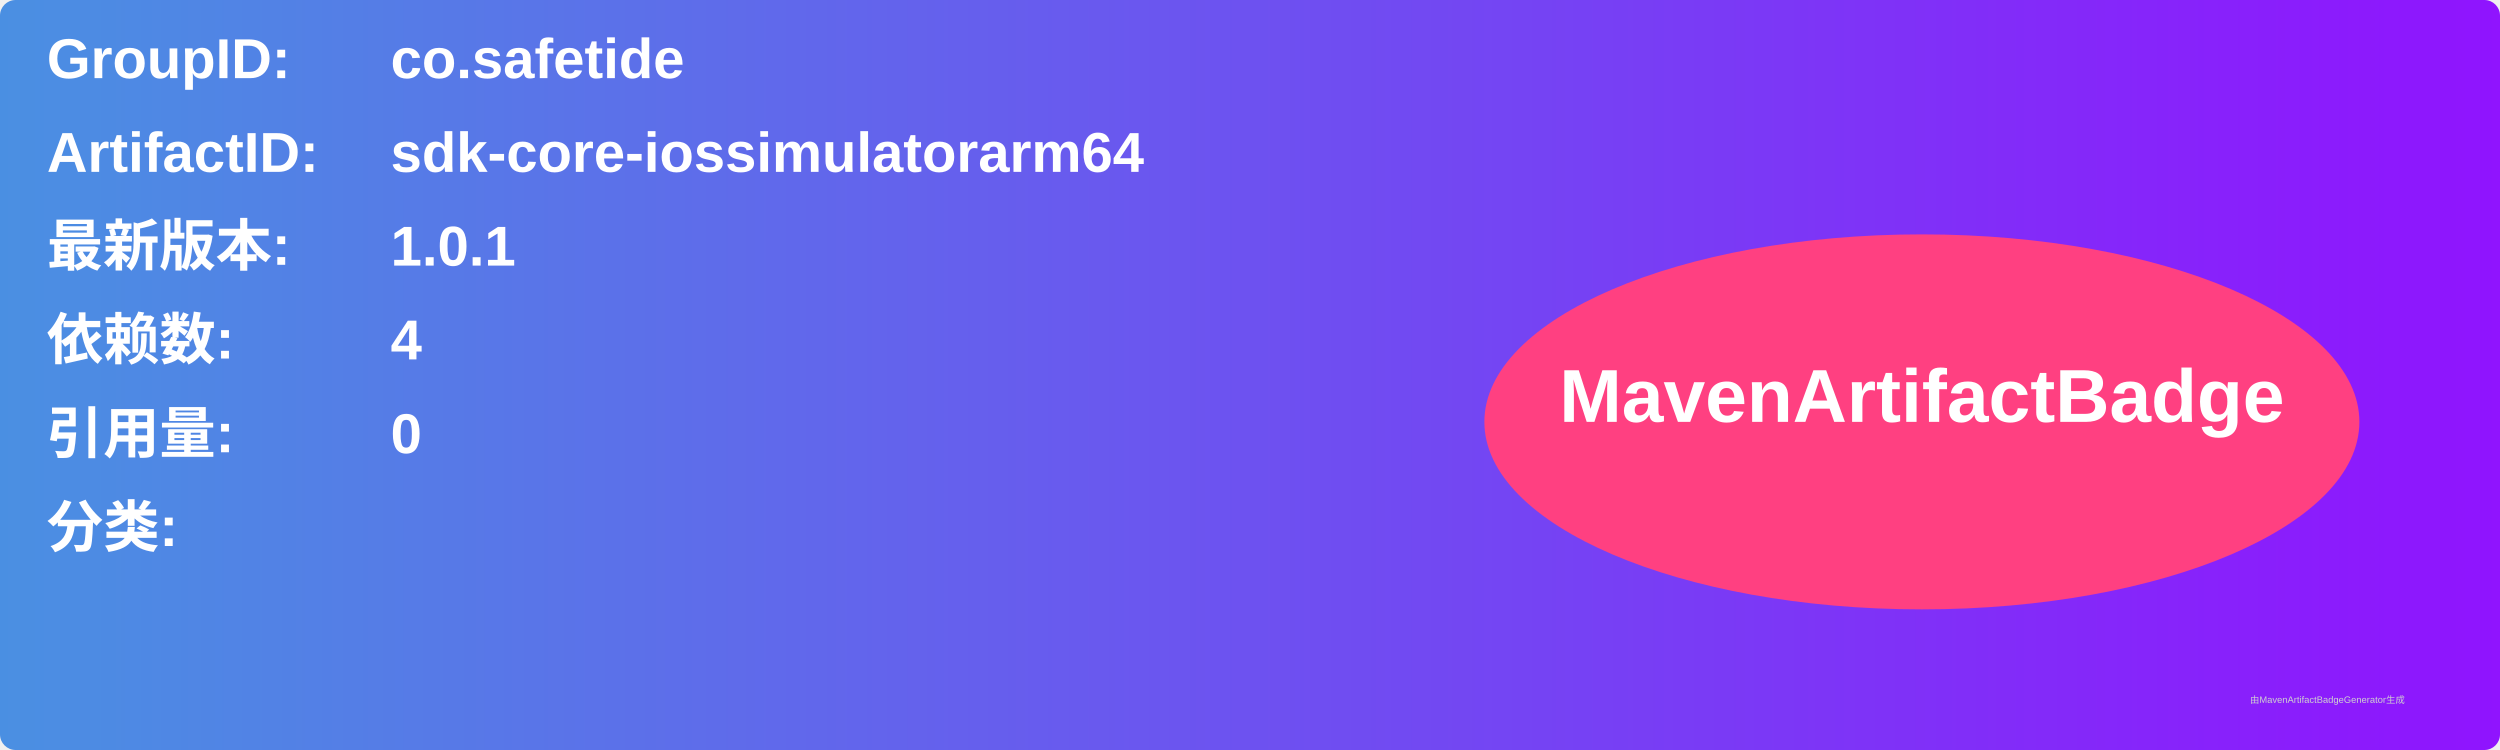
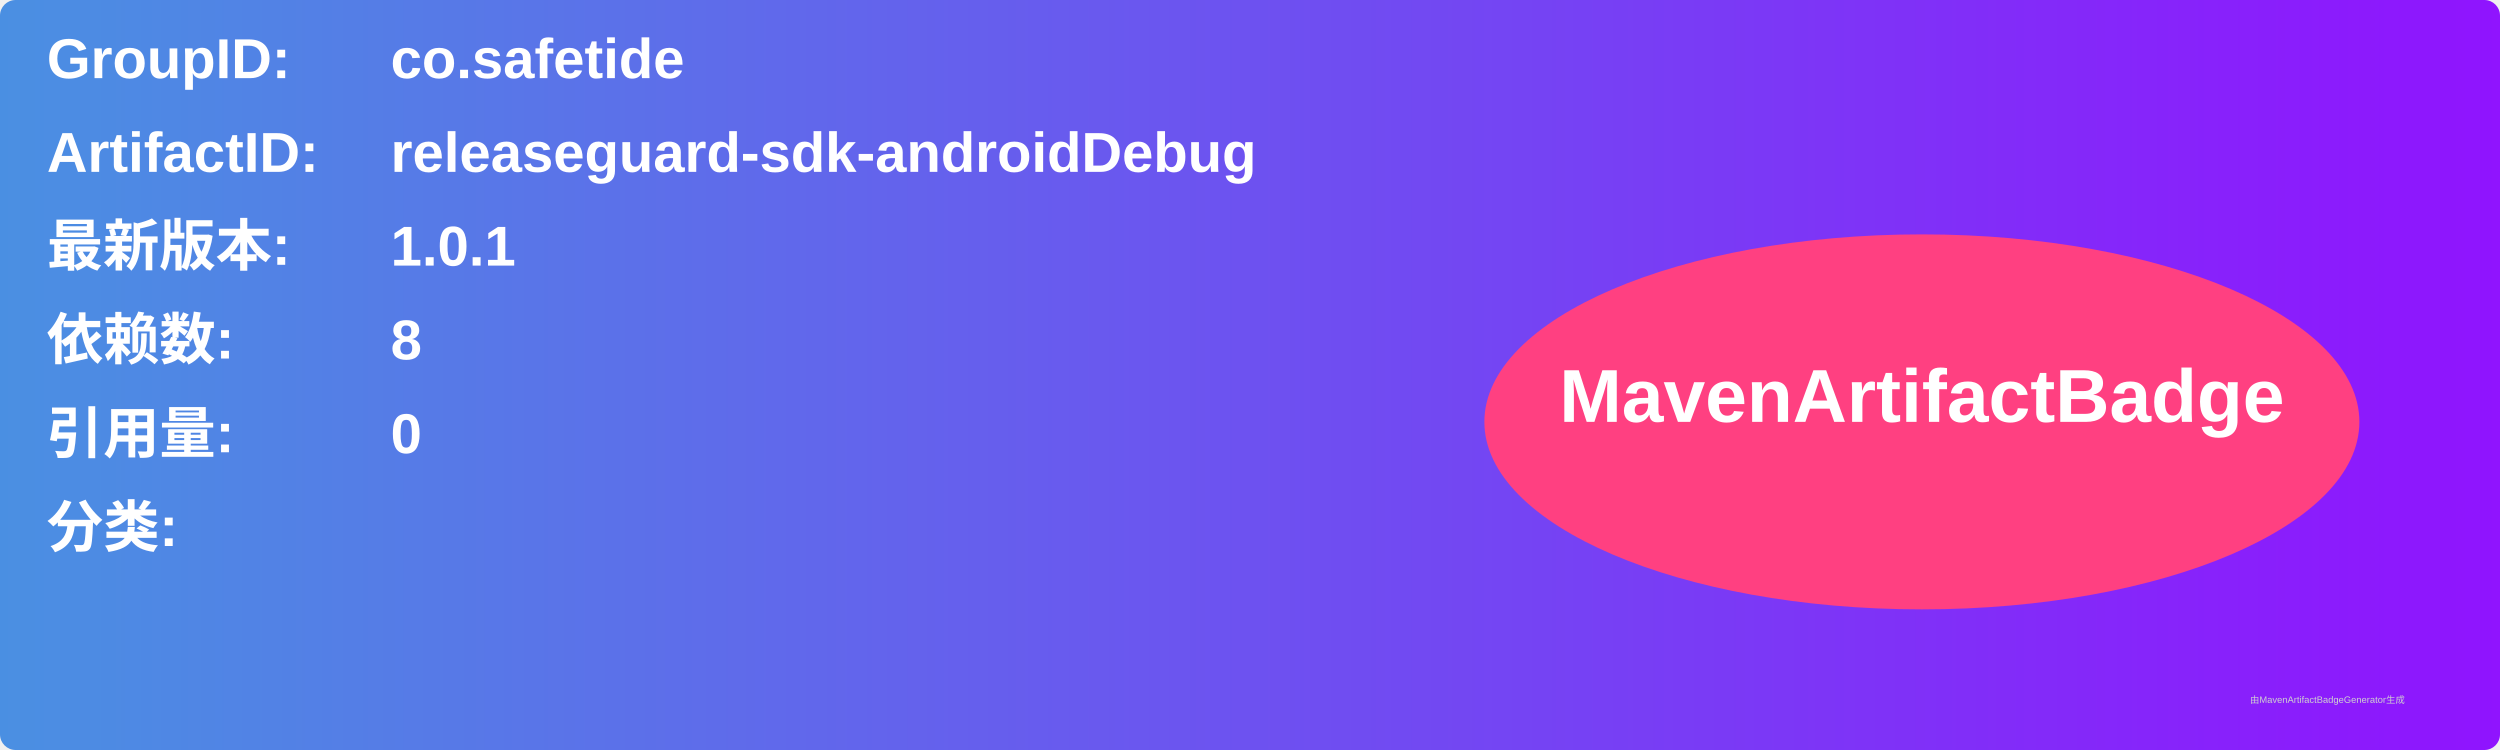
<svg xmlns="http://www.w3.org/2000/svg" width="800" height="240" viewBox="0 0 800 240">
  <linearGradient id="grad" x1="0%" y1="0%" x2="100%" y2="0%">
    <stop offset="0%" stop-color="#4a90e2" />
    <stop offset="100%" stop-color="#9013fe" />
  </linearGradient>
  <rect width="100%" height="100%" rx="5" ry="5" fill="url(#grad)" />
  <g transform="translate(15, 15)">
    <text x="0" y="10" font-family="Arial" font-size="18" fill="white" font-weight="bold" width="260">GroupID:</text>
    <text x="110" y="10" font-family="Arial" font-size="18" fill="white" font-weight="bold" width="460">co.safetide</text>
    <text x="0" y="40" font-family="Arial" font-size="18" fill="white" font-weight="bold" width="260">ArtifactID:</text>
-     <text x="110" y="40" font-family="Arial" font-size="18" fill="white" font-weight="bold" width="460">sdk-core-iossimulatorarm64</text>
+     <text x="110" y="40" font-family="Arial" font-size="18" fill="white" font-weight="bold" width="460">releaseguard-sdk-androidDebug</text>
    <text x="0" y="70" font-family="Arial" font-size="18" fill="white" font-weight="bold">最新版本:</text>
    <text x="110" y="70" font-family="Arial" font-size="18" fill="white" font-weight="bold">
      <tspan font-weight="bold">1.0.1</tspan>
    </text>
    <text x="0" y="100" font-family="Arial" font-size="18" fill="white" font-weight="bold">依赖数: </text>
    <text x="110" y="100" font-family="Arial" font-size="18" fill="white">
-       <tspan font-weight="bold">4</tspan>
+       <tspan font-weight="bold">8</tspan>
    </text>
    <text x="0" y="130" font-family="Arial" font-size="18" fill="white" font-weight="bold">引用量: </text>
    <text x="110" y="130" font-family="Arial" font-size="18" fill="white">
      <tspan font-weight="bold">0</tspan>
    </text>
    <text x="0" y="160" font-family="Arial" font-size="18" fill="white" font-weight="bold">分类:</text>
    <text x="10" y="190" font-family="Arial" font-size="10" fill="white">
      <tspan font-weight="bold" />
    </text>
    <ellipse cx="600" cy="120" rx="140" ry="60" fill="#ff4081" />
    <text x="600" y="120" text-anchor="middle" font-family="Arial" font-size="24" fill="white" font-weight="bold">MavenArtifactBadge</text>
  </g>
  <text x="720" y="225" font-family="Arial" font-size="3" fill="#d0d0d0">由MavenArtifactBadgeGenerator生成</text>
</svg>
